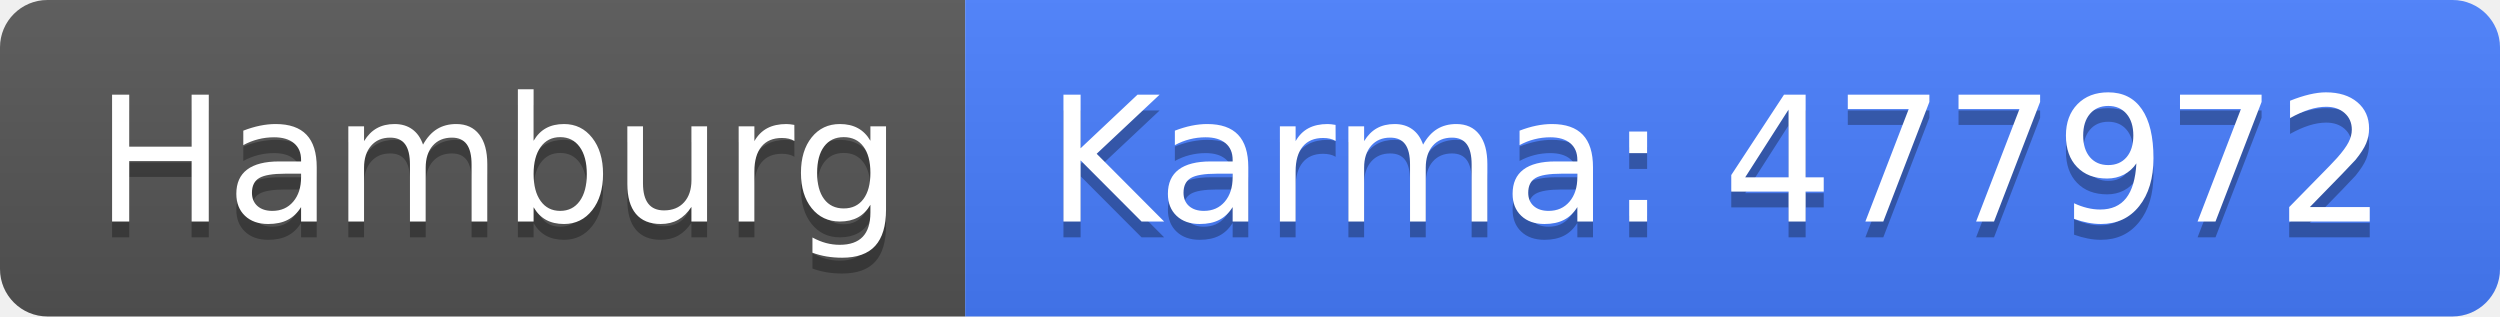
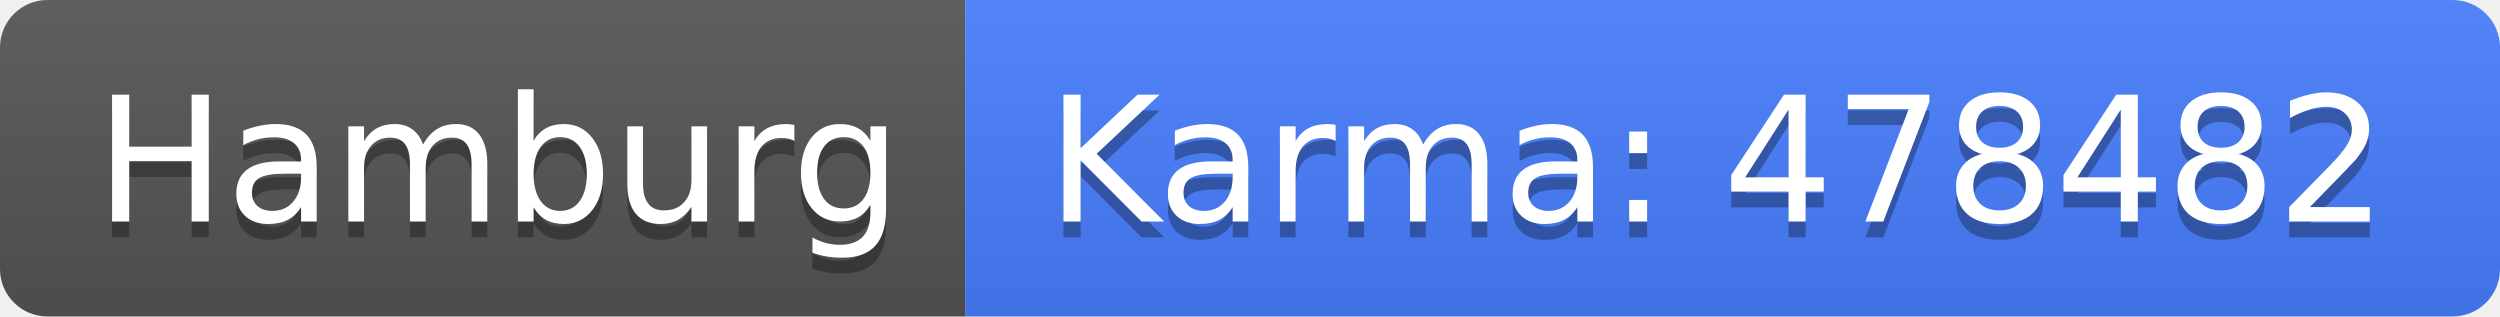
<svg xmlns="http://www.w3.org/2000/svg" width="158" height="20">
  <linearGradient id="b" x2="0" y2="100%">
    <stop offset="0" stop-color="#bbb" stop-opacity=".1" />
    <stop offset="1" stop-opacity=".1" />
  </linearGradient>
  <clipPath id="a">
    <rect width="158" height="20" rx="3" fill="#fff" />
  </clipPath>
  <g clip-path="url(#a)">
    <path fill="#555" d="M0 0h61v20H0z" />
    <path fill="#477eff" d="M61 0h97v20H61z" />
    <path fill="url(#b)" d="M0 0h158v20H0z" />
  </g>
  <g fill="#fff" text-anchor="middle" font-family="DejaVu Sans,Verdana,Geneva,sans-serif" font-size="110">
    <text x="315" y="150" fill="#010101" fill-opacity=".3" transform="scale(.1)" textLength="510">Hamburg</text>
    <text x="315" y="140" transform="scale(.1)" textLength="510">Hamburg</text>
-     <text x="1085" y="150" fill="#010101" fill-opacity=".3" transform="scale(.1)" textLength="870">Karma: 477972</text>
-     <text x="1085" y="140" transform="scale(.1)" textLength="870">Karma: 477972</text>
+     <text x="1085" y="150" fill="#010101" fill-opacity=".3" transform="scale(.1)" textLength="870">Karma: 478482</text>
+     <text x="1085" y="140" transform="scale(.1)" textLength="870">Karma: 478482</text>
  </g>
</svg>
